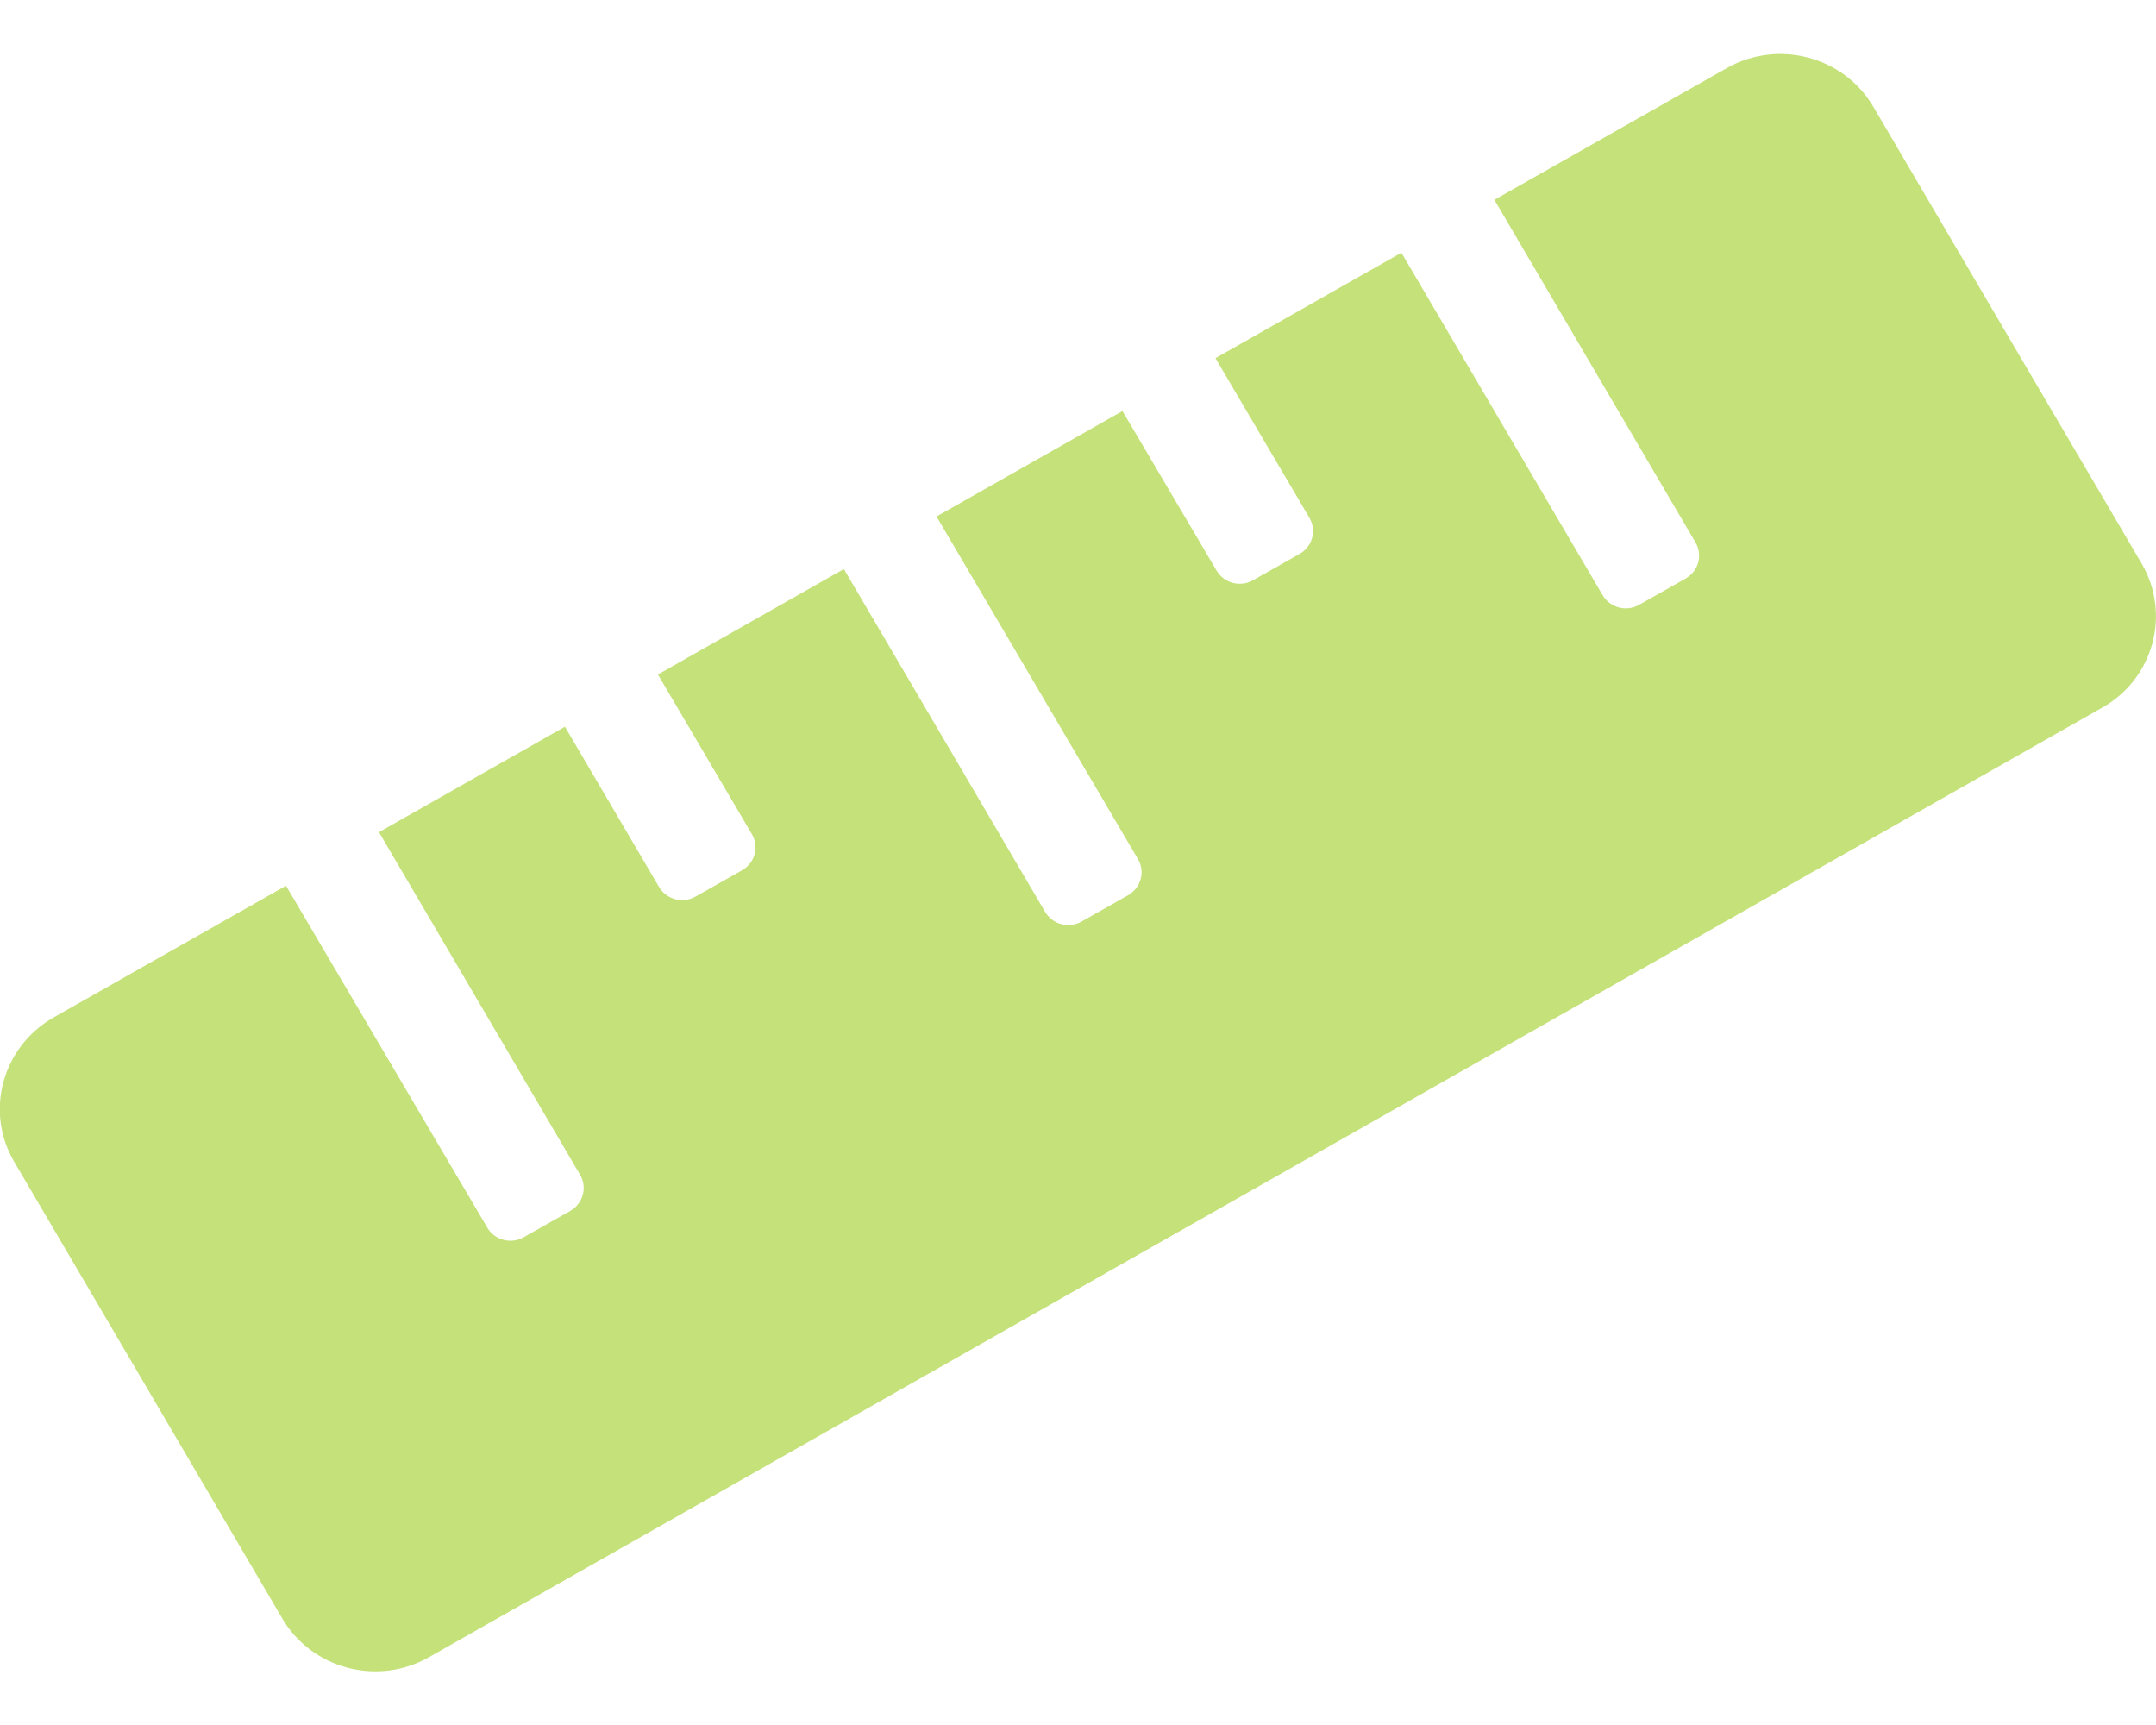
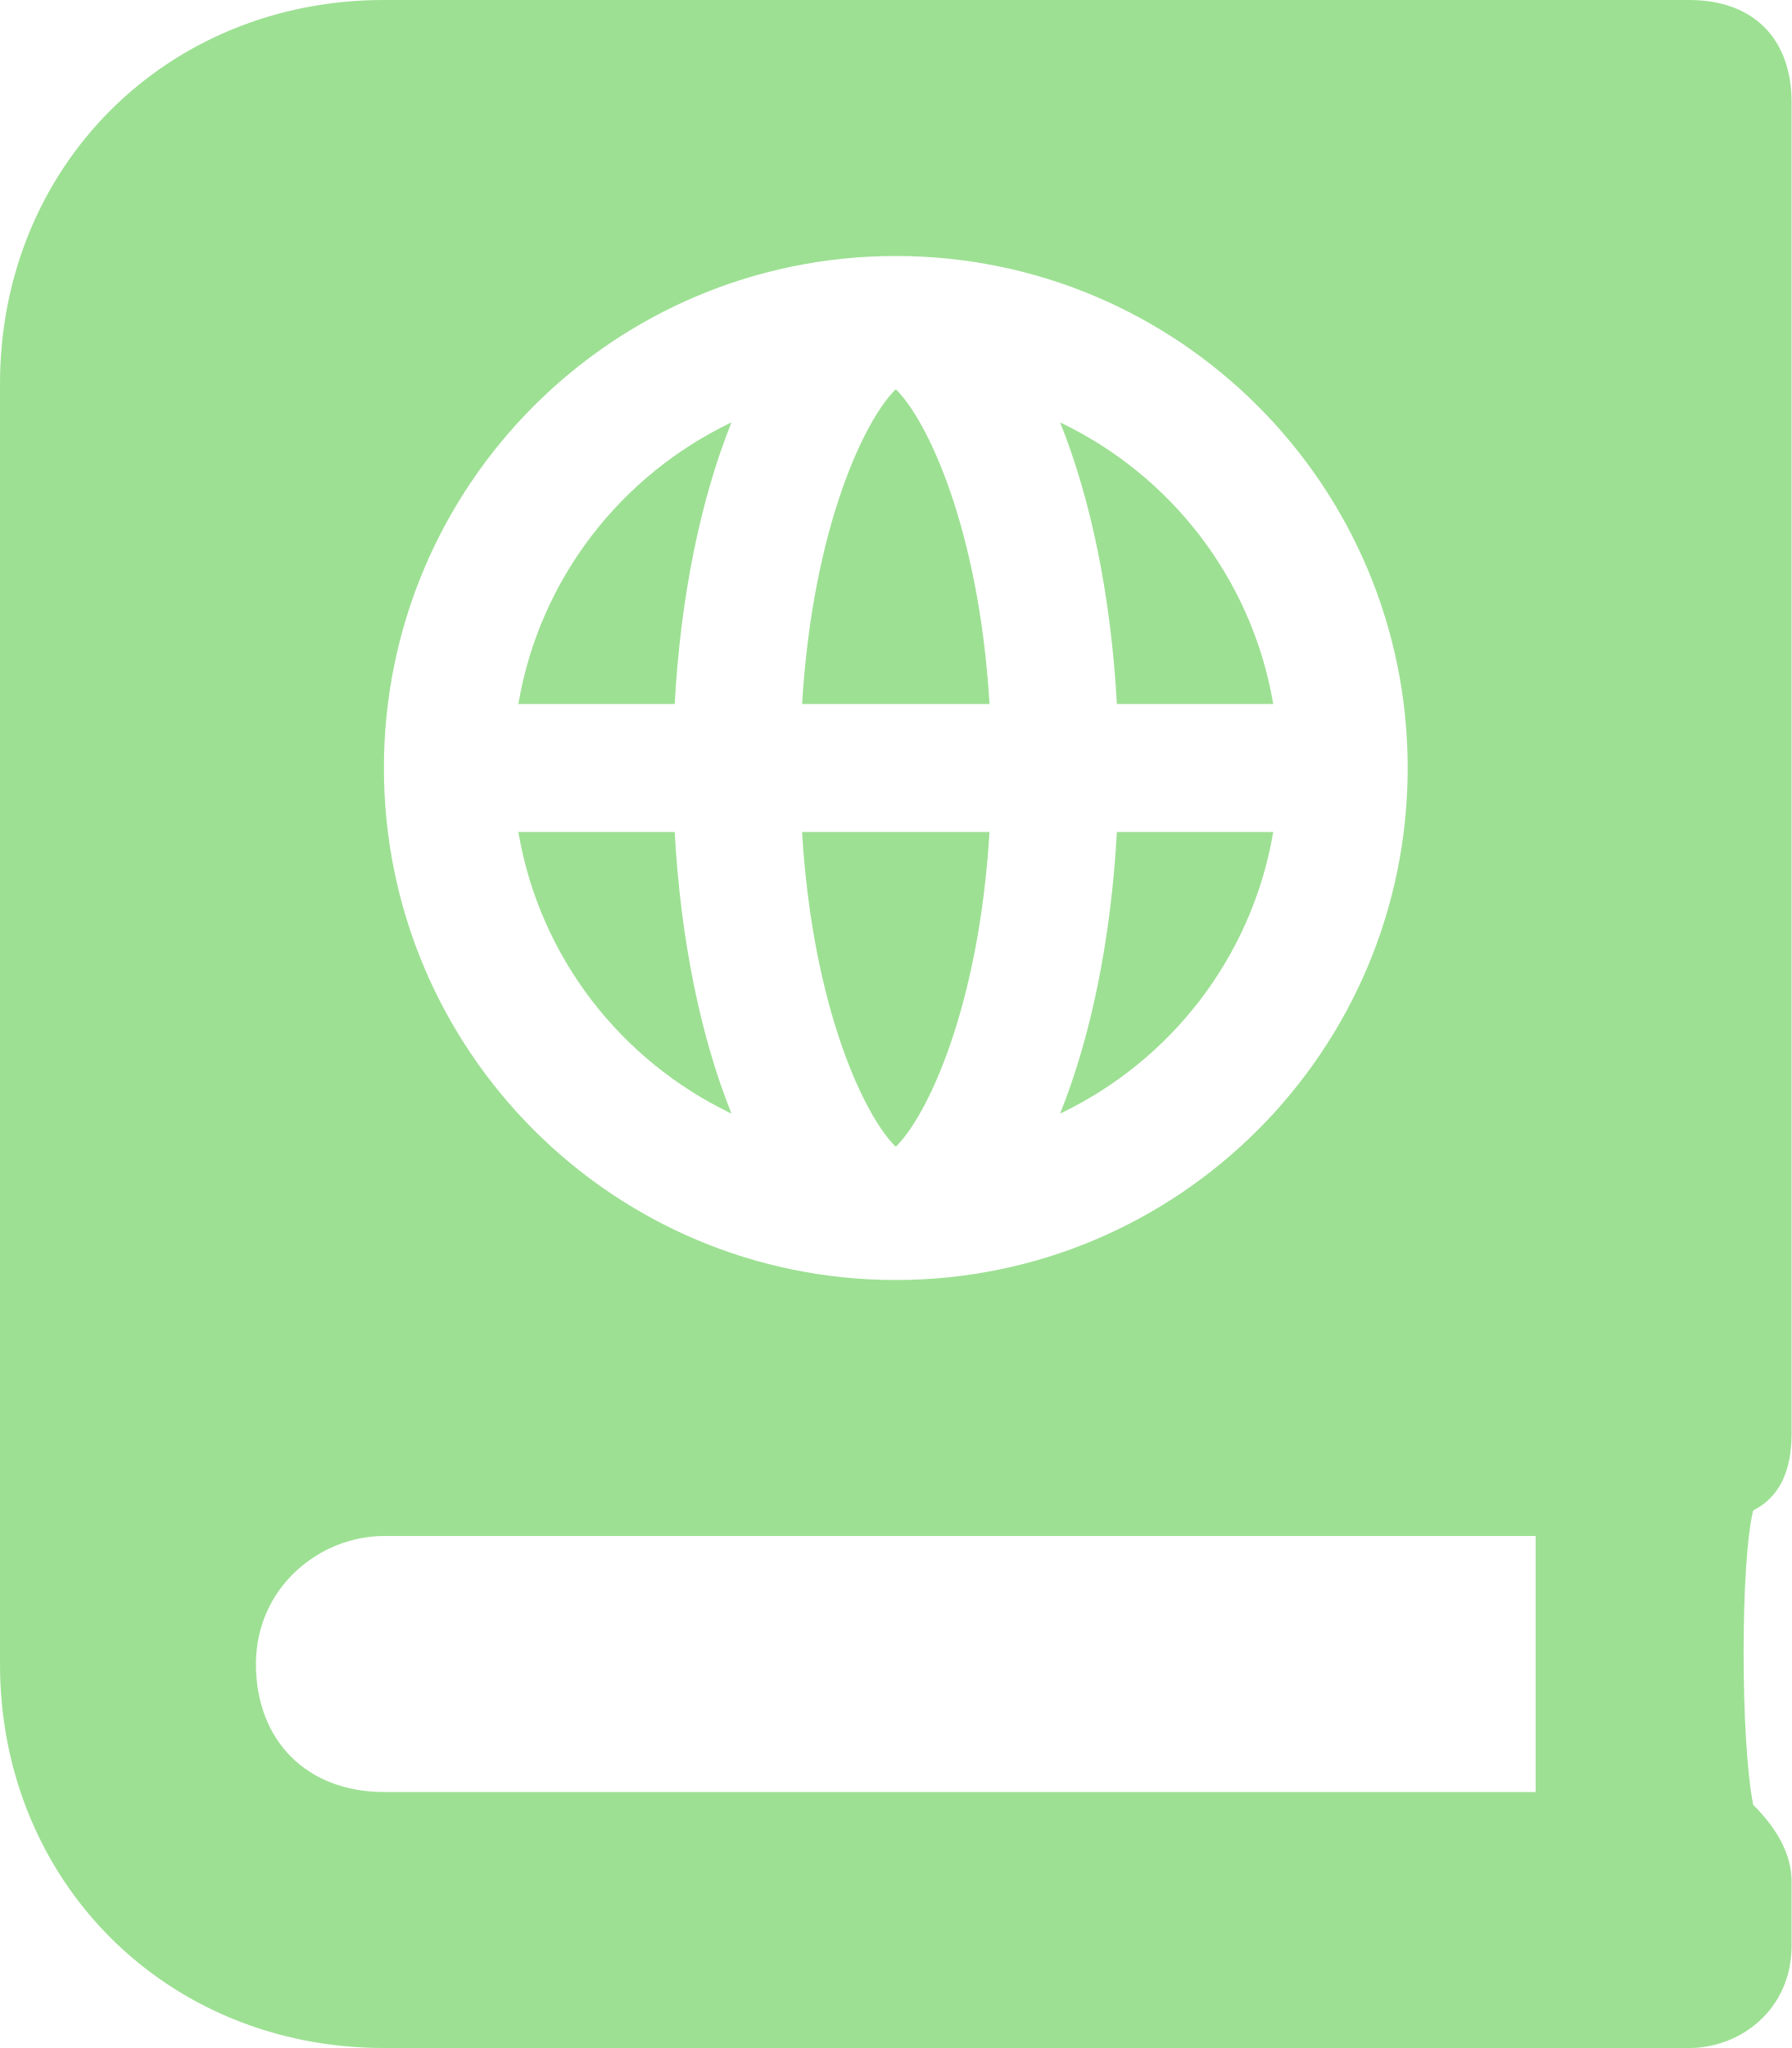
- <svg xmlns="http://www.w3.org/2000/svg" style="fill:#C5E17A;" viewBox="0 0 640 512">
-   <path d="M635.7 167.2L556.1 31.7c-8.8-15-28.3-20.1-43.5-11.5l-69 39.1L503.3 161c2.2 3.8.9 8.5-2.9 10.7l-13.8 7.8c-3.8 2.2-8.7.9-10.9-2.9L416 75l-55.2 31.3 27.9 47.4c2.2 3.8.9 8.5-2.9 10.7l-13.8 7.8c-3.8 2.2-8.7.9-10.9-2.9L333.2 122 278 153.3 337.8 255c2.2 3.7.9 8.5-2.9 10.7l-13.8 7.8c-3.8 2.2-8.7.9-10.9-2.9l-59.7-101.7-55.2 31.3 27.9 47.4c2.2 3.8.9 8.5-2.9 10.7l-13.8 7.8c-3.8 2.2-8.7.9-10.9-2.9l-27.9-47.5-55.2 31.3 59.7 101.7c2.2 3.7.9 8.5-2.9 10.7l-13.8 7.8c-3.8 2.2-8.7.9-10.9-2.9L84.9 262.9l-69 39.1C.7 310.7-4.6 329.8 4.2 344.8l79.6 135.6c8.8 15 28.3 20.1 43.5 11.5L624.1 210c15.2-8.6 20.4-27.8 11.6-42.8z" />
+ <svg xmlns="http://www.w3.org/2000/svg" style="fill:#9DE093;" viewBox="0 0 448 512">
+   <path d="M318.38 208h-39.09c-1.49 27.03-6.54 51.35-14.21 70.41 27.71-13.24 48.02-39.19 53.3-70.41zm0-32c-5.29-31.22-25.59-57.17-53.3-70.41 7.68 19.06 12.72 43.38 14.21 70.41h39.09zM224 97.31c-7.69 7.45-20.77 34.42-23.43 78.69h46.87c-2.67-44.26-15.75-71.24-23.44-78.69zm-41.08 8.28c-27.71 13.24-48.02 39.19-53.3 70.41h39.09c1.49-27.03 6.53-51.35 14.21-70.41zm0 172.82c-7.68-19.06-12.72-43.38-14.21-70.41h-39.09c5.28 31.22 25.59 57.17 53.3 70.41zM247.43 208h-46.87c2.66 44.26 15.74 71.24 23.43 78.69 7.7-7.45 20.78-34.43 23.44-78.69zM448 358.4V25.6c0-16-9.6-25.6-25.6-25.6H96C41.6 0 0 41.6 0 96v320c0 54.4 41.6 96 96 96h326.4c12.8 0 25.6-9.6 25.6-25.6v-16c0-6.4-3.2-12.8-9.6-19.2-3.2-16-3.2-60.8 0-73.6 6.4-3.2 9.6-9.6 9.6-19.2zM224 64c70.69 0 128 57.31 128 128s-57.31 128-128 128S96 262.69 96 192 153.31 64 224 64zm160 384H96c-19.2 0-32-12.8-32-32s16-32 32-32h288v64z" />
</svg>
